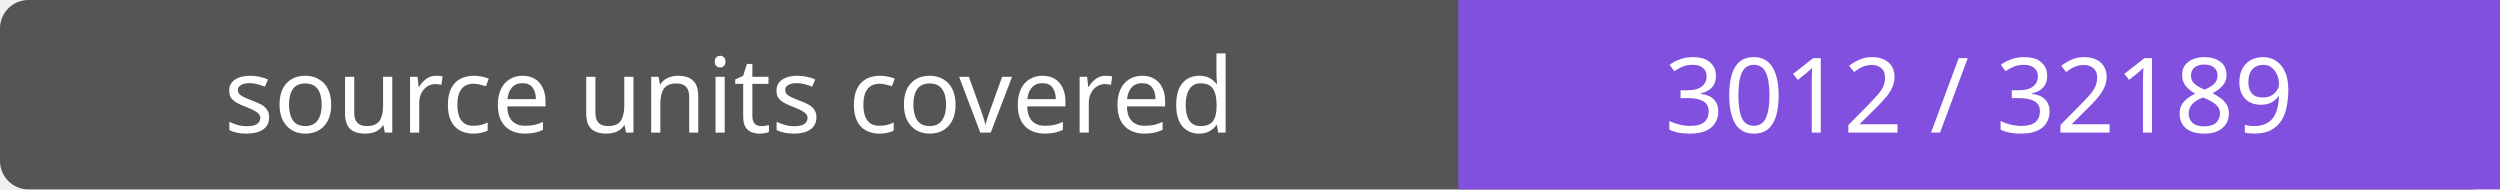
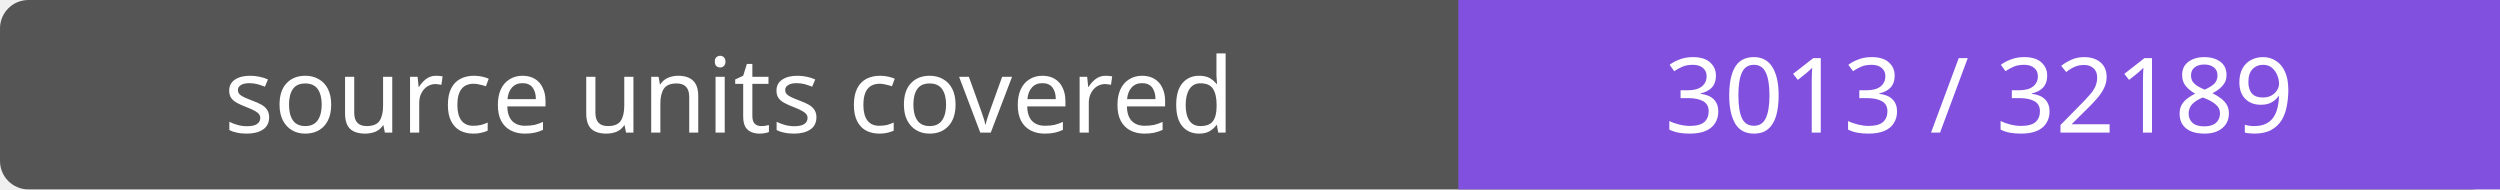
- <svg xmlns="http://www.w3.org/2000/svg" width="264" height="20" role="img" aria-label="source units covered: 3012 / 32189">
+ <svg xmlns="http://www.w3.org/2000/svg" width="264" height="20" role="img" aria-label="source units covered: 3013 / 32189">
  <rect width="264" height="20" rx="3" fill="#555" />
  <path fill="#8250df" d="M154 0h110v20H154z" />
  <g fill="#fff" text-anchor="middle" font-family="Verdana,sans-serif" font-size="11">
    <text x="77.0" y="14">source units covered</text>
-     <text x="209.0" y="14">3012 / 32189</text>
+     <text x="209.0" y="14">3013 / 32189</text>
  </g>
</svg>
